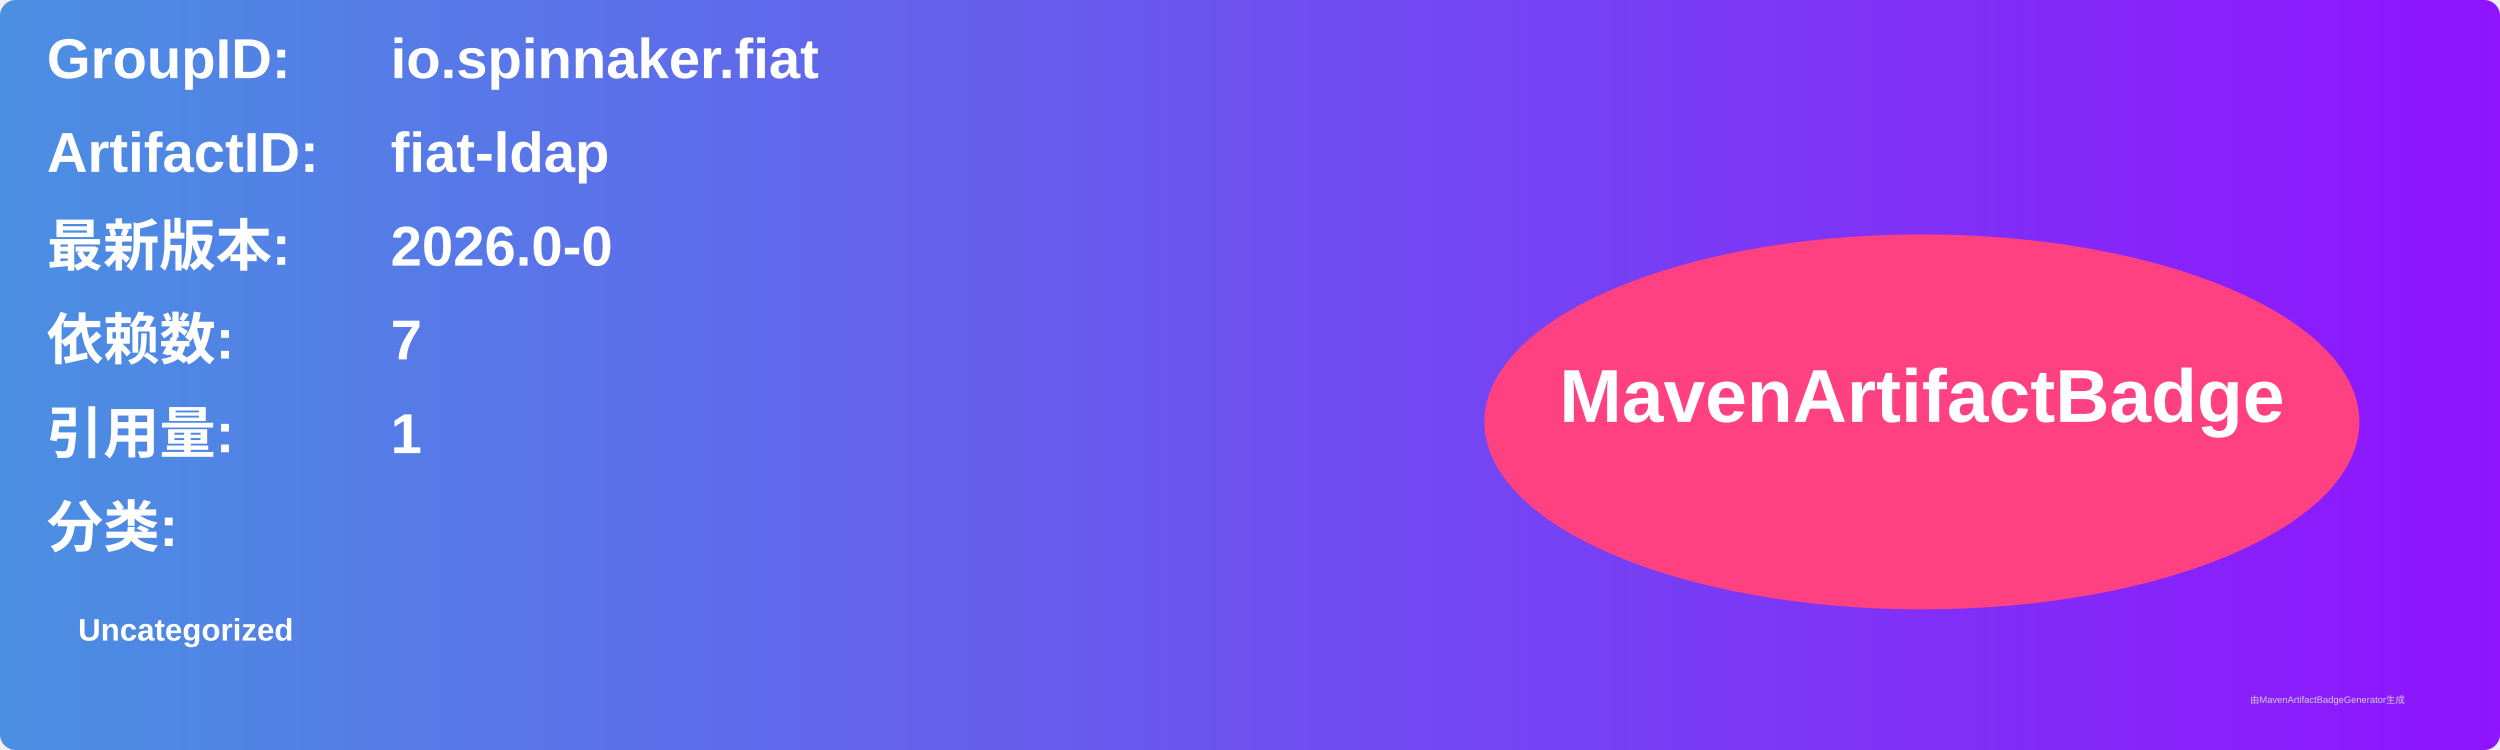
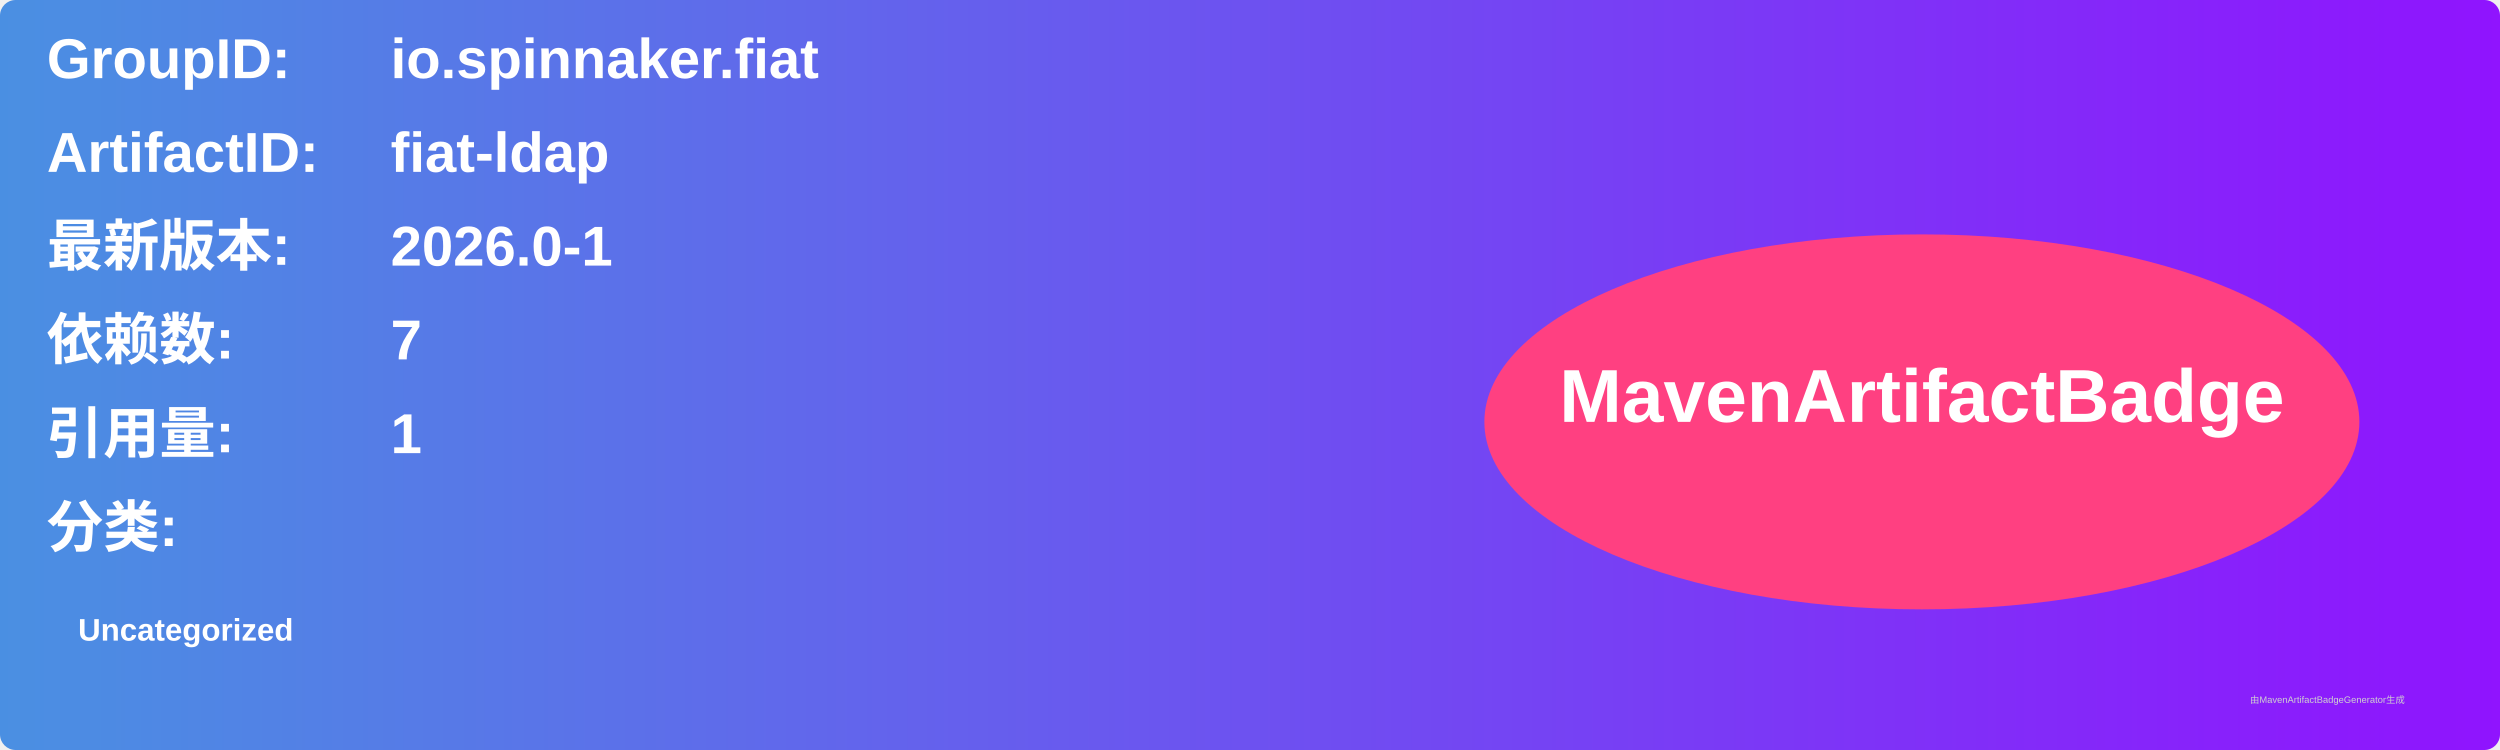
<svg xmlns="http://www.w3.org/2000/svg" width="800" height="240" viewBox="0 0 800 240">
  <linearGradient id="grad" x1="0%" y1="0%" x2="100%" y2="0%">
    <stop offset="0%" stop-color="#4a90e2" />
    <stop offset="100%" stop-color="#9013fe" />
  </linearGradient>
  <rect width="100%" height="100%" rx="5" ry="5" fill="url(#grad)" />
  <g transform="translate(15, 15)">
    <text x="0" y="10" font-family="Arial" font-size="18" fill="white" font-weight="bold" width="260">GroupID:</text>
    <text x="110" y="10" font-family="Arial" font-size="18" fill="white" font-weight="bold" width="460">io.spinnaker.fiat</text>
    <text x="0" y="40" font-family="Arial" font-size="18" fill="white" font-weight="bold" width="260">ArtifactID:</text>
    <text x="110" y="40" font-family="Arial" font-size="18" fill="white" font-weight="bold" width="460">fiat-ldap</text>
    <text x="0" y="70" font-family="Arial" font-size="18" fill="white" font-weight="bold">最新版本:</text>
    <text x="110" y="70" font-family="Arial" font-size="18" fill="white" font-weight="bold">
-       <tspan font-weight="bold">2026.0-0</tspan>
+       <tspan font-weight="bold">2026.0-1</tspan>
    </text>
    <text x="0" y="100" font-family="Arial" font-size="18" fill="white" font-weight="bold">依赖数: </text>
    <text x="110" y="100" font-family="Arial" font-size="18" fill="white">
      <tspan font-weight="bold">7</tspan>
    </text>
    <text x="0" y="130" font-family="Arial" font-size="18" fill="white" font-weight="bold">引用量: </text>
    <text x="110" y="130" font-family="Arial" font-size="18" fill="white">
      <tspan font-weight="bold">1</tspan>
    </text>
    <text x="0" y="160" font-family="Arial" font-size="18" fill="white" font-weight="bold">分类:</text>
    <text x="10" y="190" font-family="Arial" font-size="10" fill="white">
      <tspan font-weight="bold">Uncategorized</tspan>
    </text>
    <ellipse cx="600" cy="120" rx="140" ry="60" fill="#ff4081" />
    <text x="600" y="120" text-anchor="middle" font-family="Arial" font-size="24" fill="white" font-weight="bold">MavenArtifactBadge</text>
  </g>
  <text x="720" y="225" font-family="Arial" font-size="3" fill="#d0d0d0">由MavenArtifactBadgeGenerator生成</text>
</svg>
